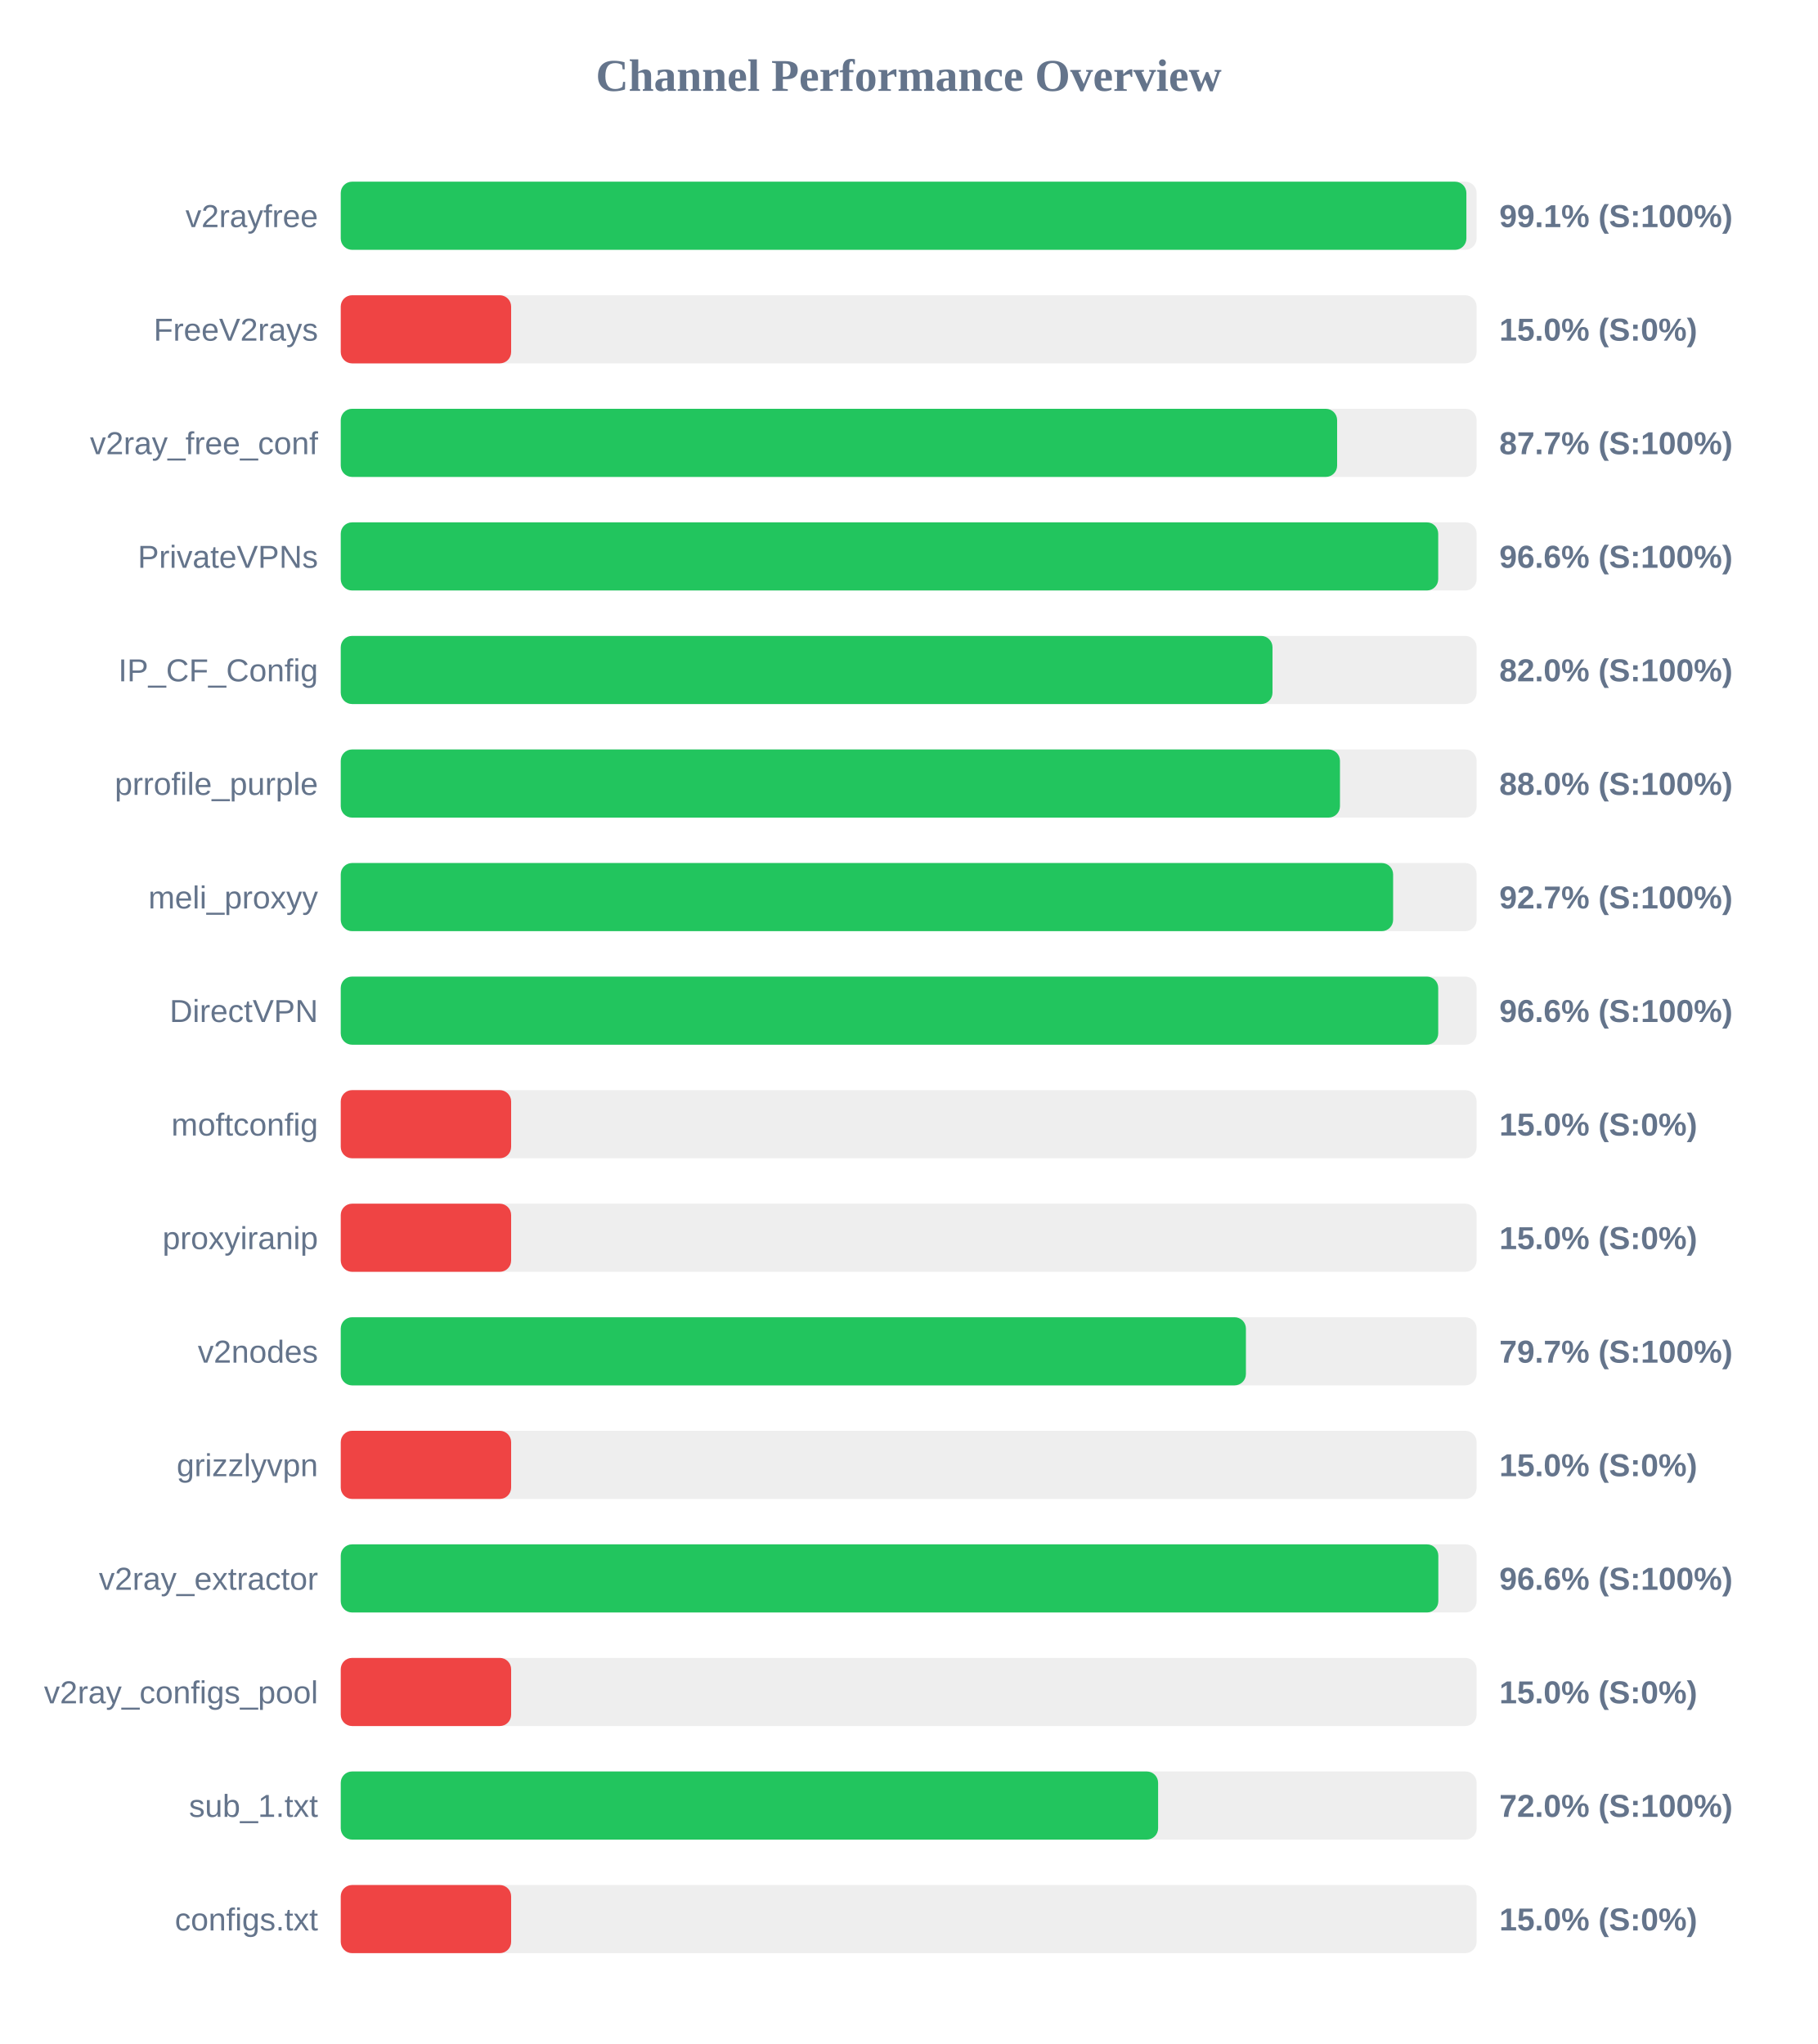
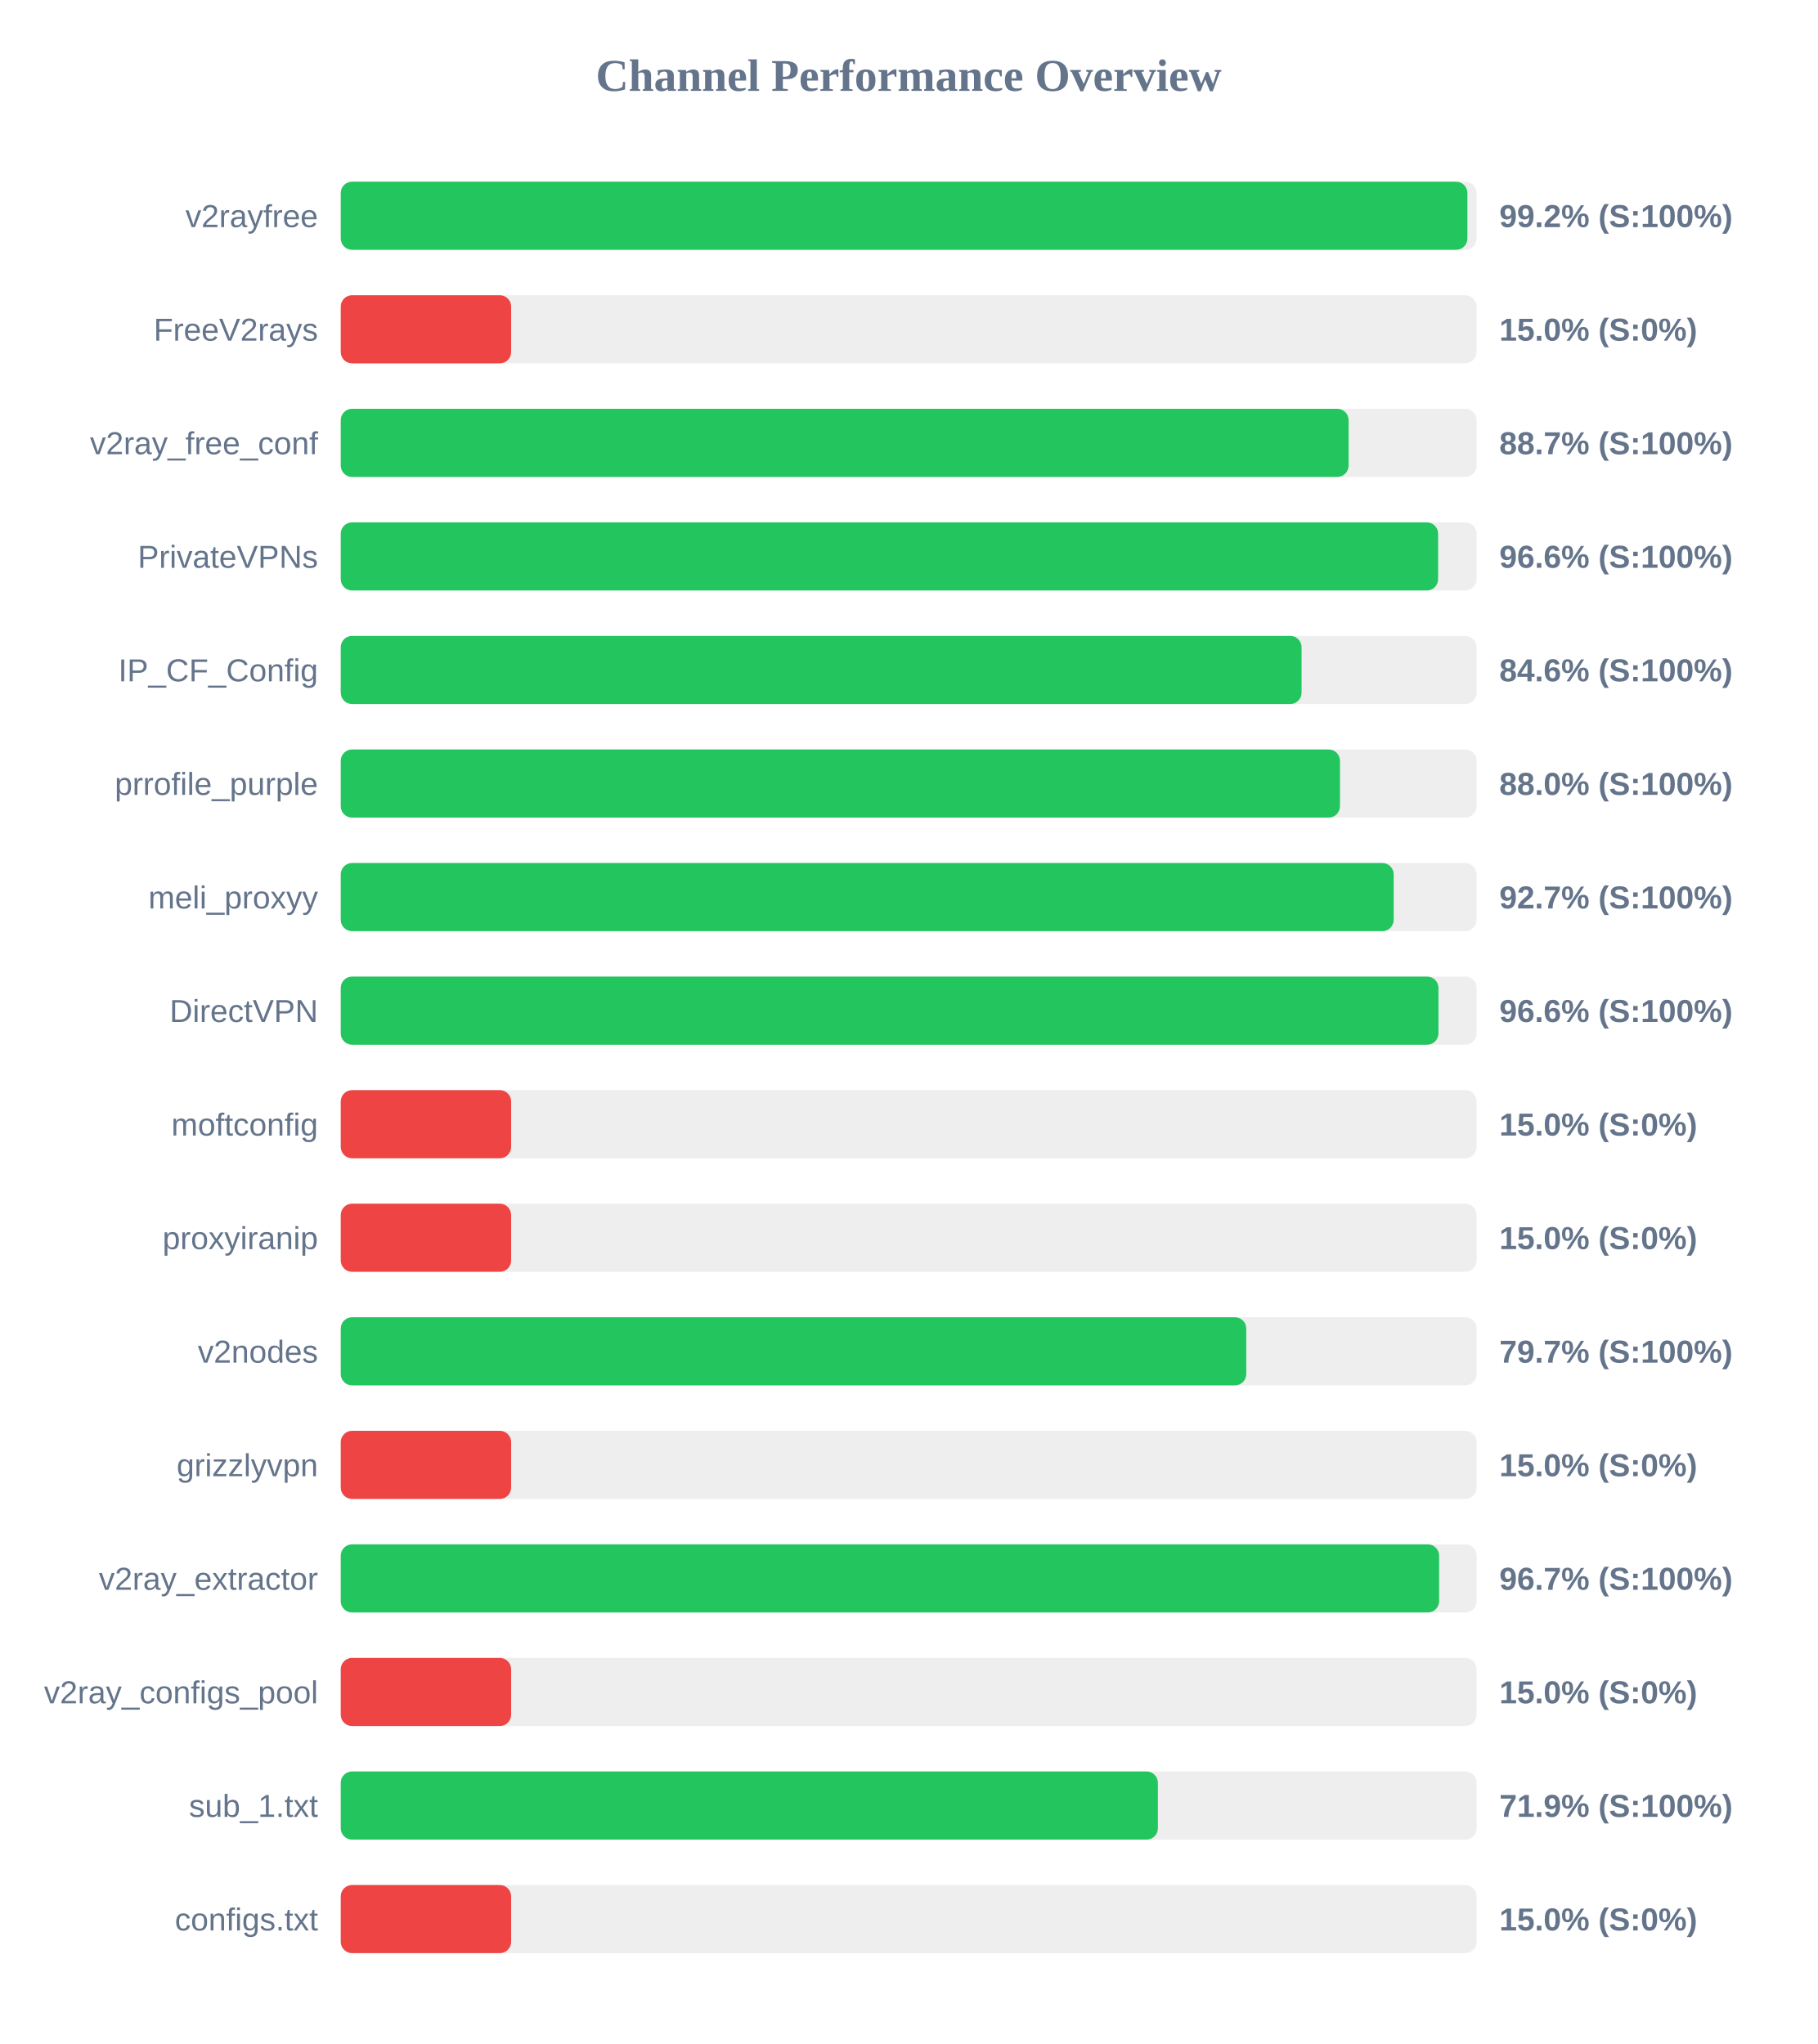
<svg xmlns="http://www.w3.org/2000/svg" width="800" height="900" version="1.1">
  <style>
        .row { font: 14px Arial; fill: #64748b; }
        .score { font: bold 14px Arial; fill: #64748b; }
    </style>
  <text x="400" y="40" text-anchor="middle" font-size="20px" font-weight="bold" fill="#64748b">Channel Performance Overview</text>
  <rect x="150" y="80" width="500" height="30" fill="#eee" rx="5" />
-   <rect x="150" y="80" width="495.5" height="30" fill="#22c55e" rx="5" />
+   <rect x="150" y="80" width="495.95" height="30" fill="#22c55e" rx="5" />
  <text x="140" y="100" text-anchor="end" class="row">v2rayfree</text>
-   <text x="660" y="100" text-anchor="start" class="score">99.1% (S:100%)</text>
+   <text x="660" y="100" text-anchor="start" class="score">99.2% (S:100%)</text>
  <rect x="150" y="130" width="500" height="30" fill="#eee" rx="5" />
  <rect x="150" y="130" width="75.0" height="30" fill="#ef4444" rx="5" />
  <text x="140" y="150" text-anchor="end" class="row">FreeV2rays</text>
  <text x="660" y="150" text-anchor="start" class="score">15.0% (S:0%)</text>
  <rect x="150" y="180" width="500" height="30" fill="#eee" rx="5" />
-   <rect x="150" y="180" width="438.6" height="30" fill="#22c55e" rx="5" />
+   <rect x="150" y="180" width="443.65" height="30" fill="#22c55e" rx="5" />
  <text x="140" y="200" text-anchor="end" class="row">v2ray_free_conf</text>
-   <text x="660" y="200" text-anchor="start" class="score">87.7% (S:100%)</text>
+   <text x="660" y="200" text-anchor="start" class="score">88.7% (S:100%)</text>
  <rect x="150" y="230" width="500" height="30" fill="#eee" rx="5" />
-   <rect x="150" y="230" width="483.1" height="30" fill="#22c55e" rx="5" />
+   <rect x="150" y="230" width="483.05" height="30" fill="#22c55e" rx="5" />
  <text x="140" y="250" text-anchor="end" class="row">PrivateVPNs</text>
  <text x="660" y="250" text-anchor="start" class="score">96.6% (S:100%)</text>
  <rect x="150" y="280" width="500" height="30" fill="#eee" rx="5" />
-   <rect x="150" y="280" width="410.15" height="30" fill="#22c55e" rx="5" />
+   <rect x="150" y="280" width="422.95" height="30" fill="#22c55e" rx="5" />
  <text x="140" y="300" text-anchor="end" class="row">IP_CF_Config</text>
-   <text x="660" y="300" text-anchor="start" class="score">82.0% (S:100%)</text>
+   <text x="660" y="300" text-anchor="start" class="score">84.6% (S:100%)</text>
  <rect x="150" y="330" width="500" height="30" fill="#eee" rx="5" />
  <rect x="150" y="330" width="439.85" height="30" fill="#22c55e" rx="5" />
  <text x="140" y="350" text-anchor="end" class="row">prrofile_purple</text>
  <text x="660" y="350" text-anchor="start" class="score">88.0% (S:100%)</text>
  <rect x="150" y="380" width="500" height="30" fill="#eee" rx="5" />
-   <rect x="150" y="380" width="463.25" height="30" fill="#22c55e" rx="5" />
+   <rect x="150" y="380" width="463.5" height="30" fill="#22c55e" rx="5" />
  <text x="140" y="400" text-anchor="end" class="row">meli_proxyy</text>
  <text x="660" y="400" text-anchor="start" class="score">92.7% (S:100%)</text>
  <rect x="150" y="430" width="500" height="30" fill="#eee" rx="5" />
-   <rect x="150" y="430" width="483.1" height="30" fill="#22c55e" rx="5" />
+   <rect x="150" y="430" width="483.2" height="30" fill="#22c55e" rx="5" />
  <text x="140" y="450" text-anchor="end" class="row">DirectVPN</text>
  <text x="660" y="450" text-anchor="start" class="score">96.6% (S:100%)</text>
  <rect x="150" y="480" width="500" height="30" fill="#eee" rx="5" />
  <rect x="150" y="480" width="75.0" height="30" fill="#ef4444" rx="5" />
  <text x="140" y="500" text-anchor="end" class="row">moftconfig</text>
  <text x="660" y="500" text-anchor="start" class="score">15.0% (S:0%)</text>
  <rect x="150" y="530" width="500" height="30" fill="#eee" rx="5" />
  <rect x="150" y="530" width="75.0" height="30" fill="#ef4444" rx="5" />
  <text x="140" y="550" text-anchor="end" class="row">proxyiranip</text>
  <text x="660" y="550" text-anchor="start" class="score">15.0% (S:0%)</text>
  <rect x="150" y="580" width="500" height="30" fill="#eee" rx="5" />
-   <rect x="150" y="580" width="398.45" height="30" fill="#22c55e" rx="5" />
+   <rect x="150" y="580" width="398.6" height="30" fill="#22c55e" rx="5" />
  <text x="140" y="600" text-anchor="end" class="row">v2nodes</text>
  <text x="660" y="600" text-anchor="start" class="score">79.7% (S:100%)</text>
  <rect x="150" y="630" width="500" height="30" fill="#eee" rx="5" />
  <rect x="150" y="630" width="75.0" height="30" fill="#ef4444" rx="5" />
  <text x="140" y="650" text-anchor="end" class="row">grizzlyvpn</text>
  <text x="660" y="650" text-anchor="start" class="score">15.0% (S:0%)</text>
  <rect x="150" y="680" width="500" height="30" fill="#eee" rx="5" />
-   <rect x="150" y="680" width="483.15" height="30" fill="#22c55e" rx="5" />
+   <rect x="150" y="680" width="483.5" height="30" fill="#22c55e" rx="5" />
  <text x="140" y="700" text-anchor="end" class="row">v2ray_extractor</text>
-   <text x="660" y="700" text-anchor="start" class="score">96.6% (S:100%)</text>
+   <text x="660" y="700" text-anchor="start" class="score">96.7% (S:100%)</text>
  <rect x="150" y="730" width="500" height="30" fill="#eee" rx="5" />
  <rect x="150" y="730" width="75.0" height="30" fill="#ef4444" rx="5" />
  <text x="140" y="750" text-anchor="end" class="row">v2ray_configs_pool</text>
  <text x="660" y="750" text-anchor="start" class="score">15.0% (S:0%)</text>
  <rect x="150" y="780" width="500" height="30" fill="#eee" rx="5" />
-   <rect x="150" y="780" width="359.8" height="30" fill="#22c55e" rx="5" />
+   <rect x="150" y="780" width="359.7" height="30" fill="#22c55e" rx="5" />
  <text x="140" y="800" text-anchor="end" class="row">sub_1.txt</text>
-   <text x="660" y="800" text-anchor="start" class="score">72.0% (S:100%)</text>
+   <text x="660" y="800" text-anchor="start" class="score">71.9% (S:100%)</text>
  <rect x="150" y="830" width="500" height="30" fill="#eee" rx="5" />
  <rect x="150" y="830" width="75.0" height="30" fill="#ef4444" rx="5" />
  <text x="140" y="850" text-anchor="end" class="row">configs.txt</text>
  <text x="660" y="850" text-anchor="start" class="score">15.0% (S:0%)</text>
</svg>
